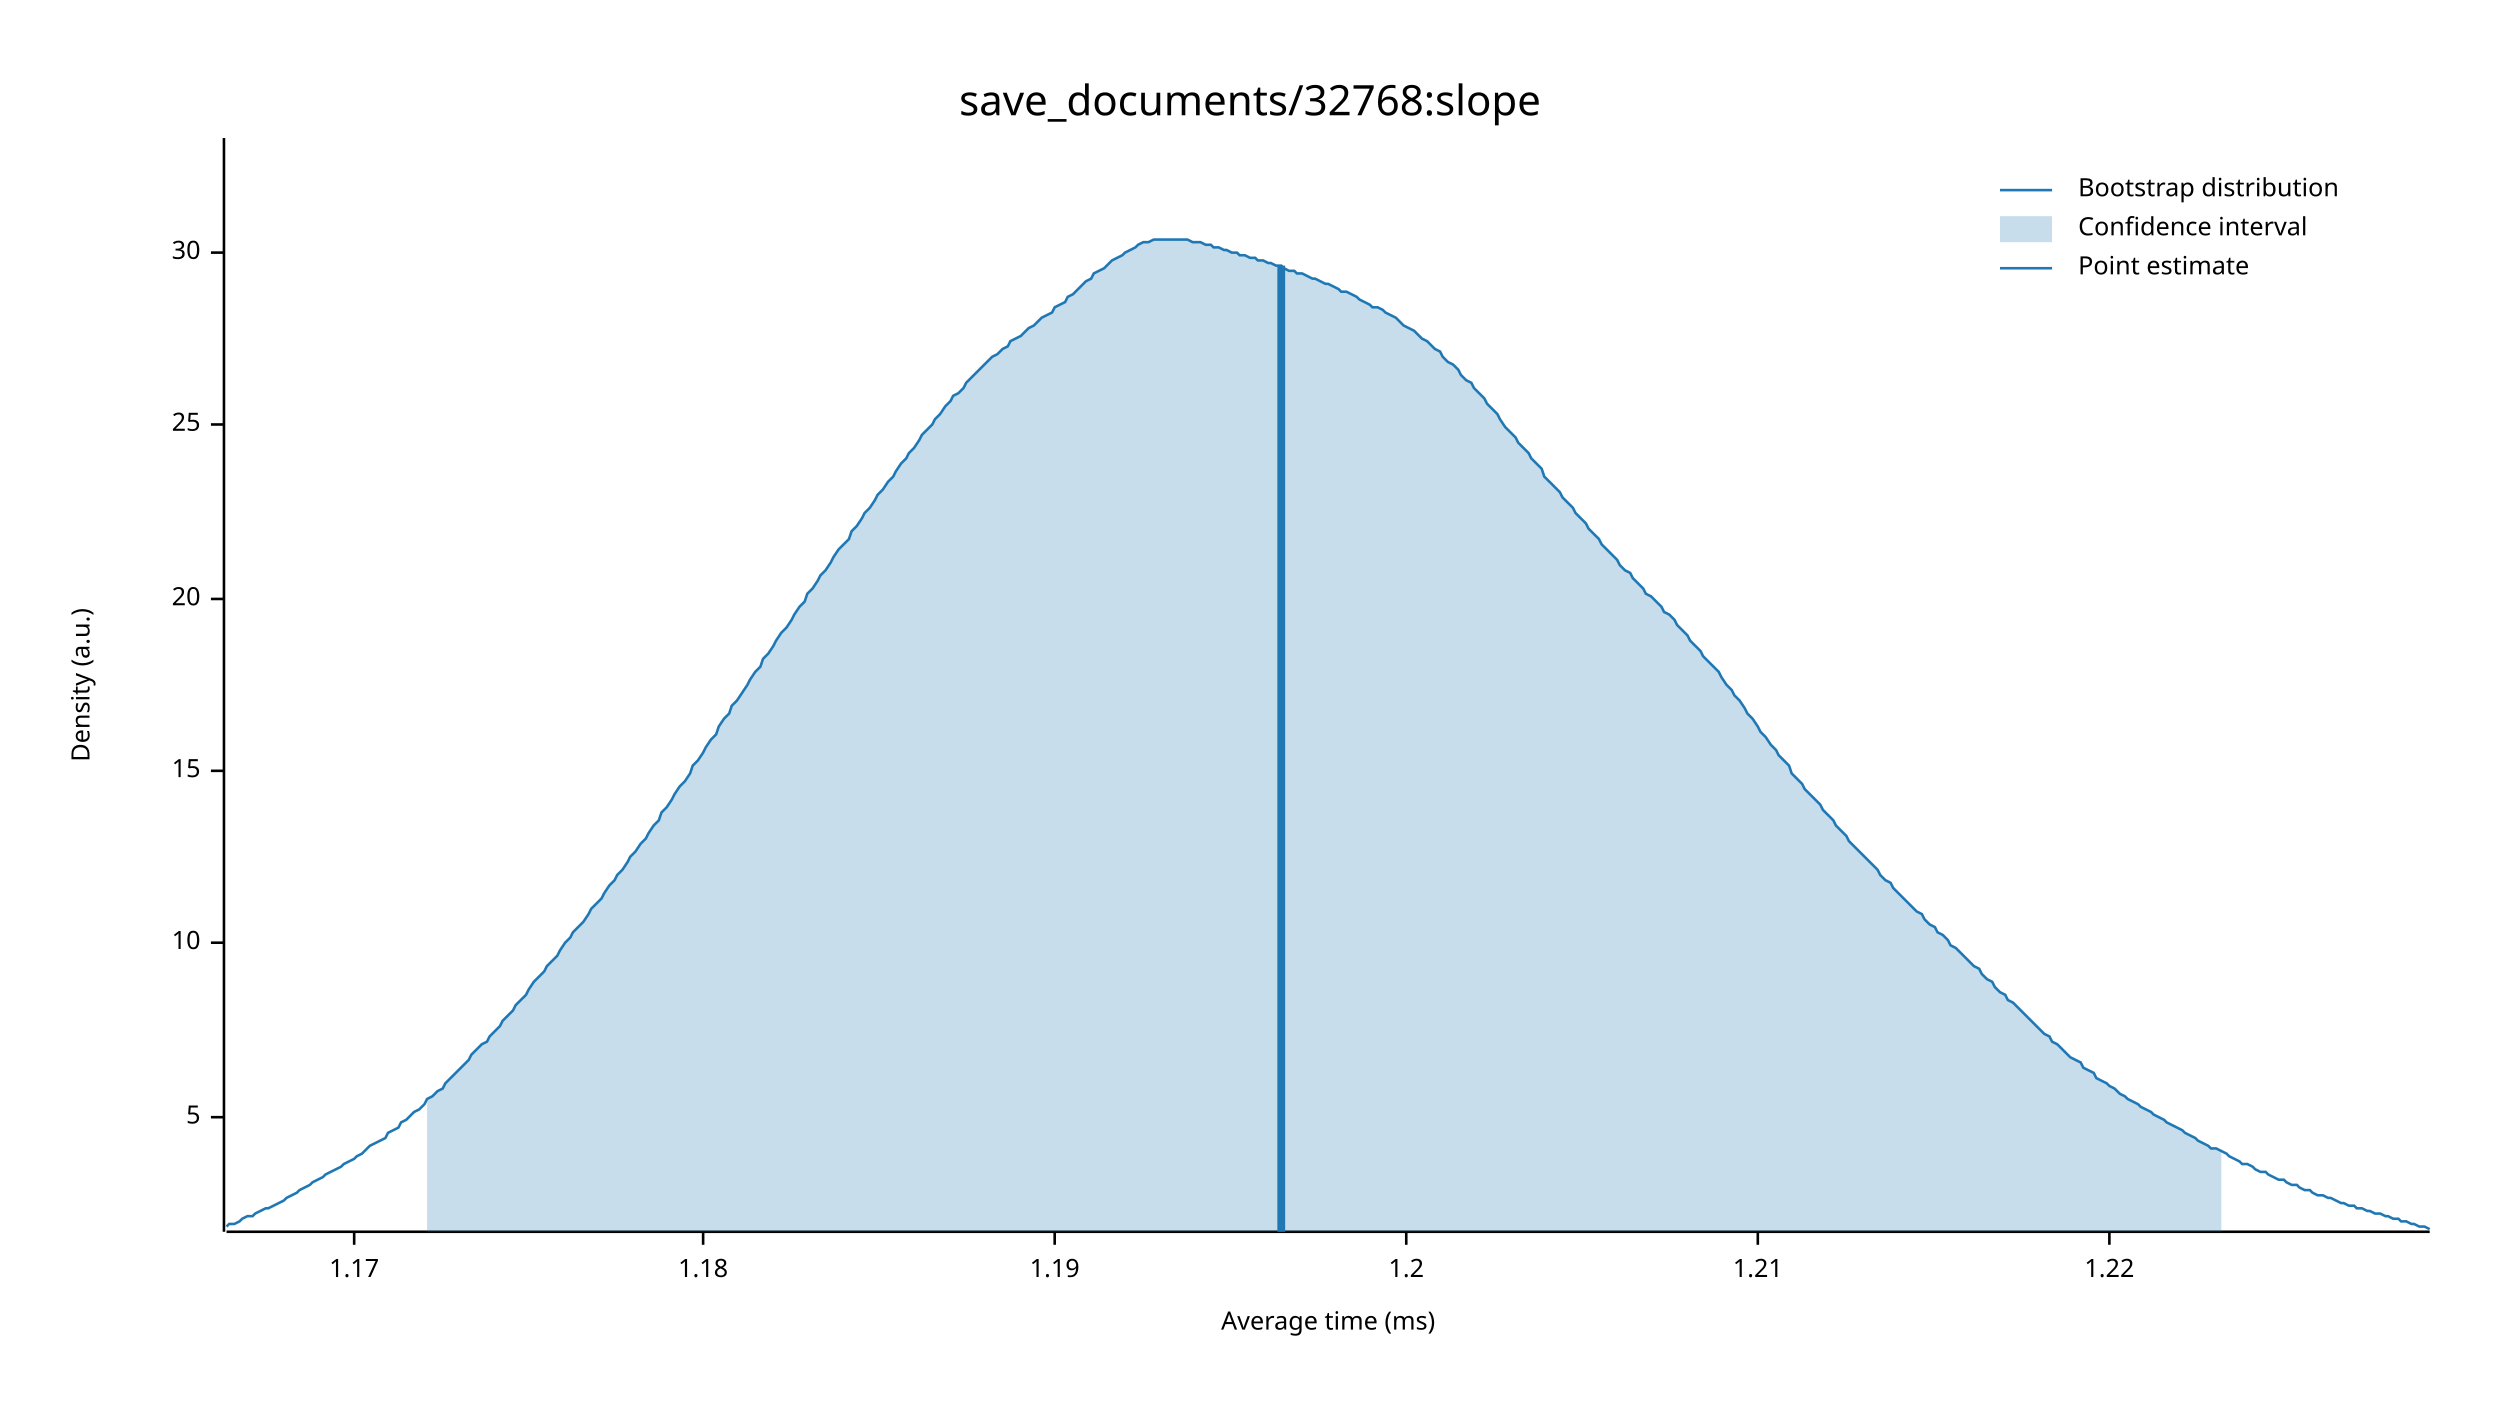
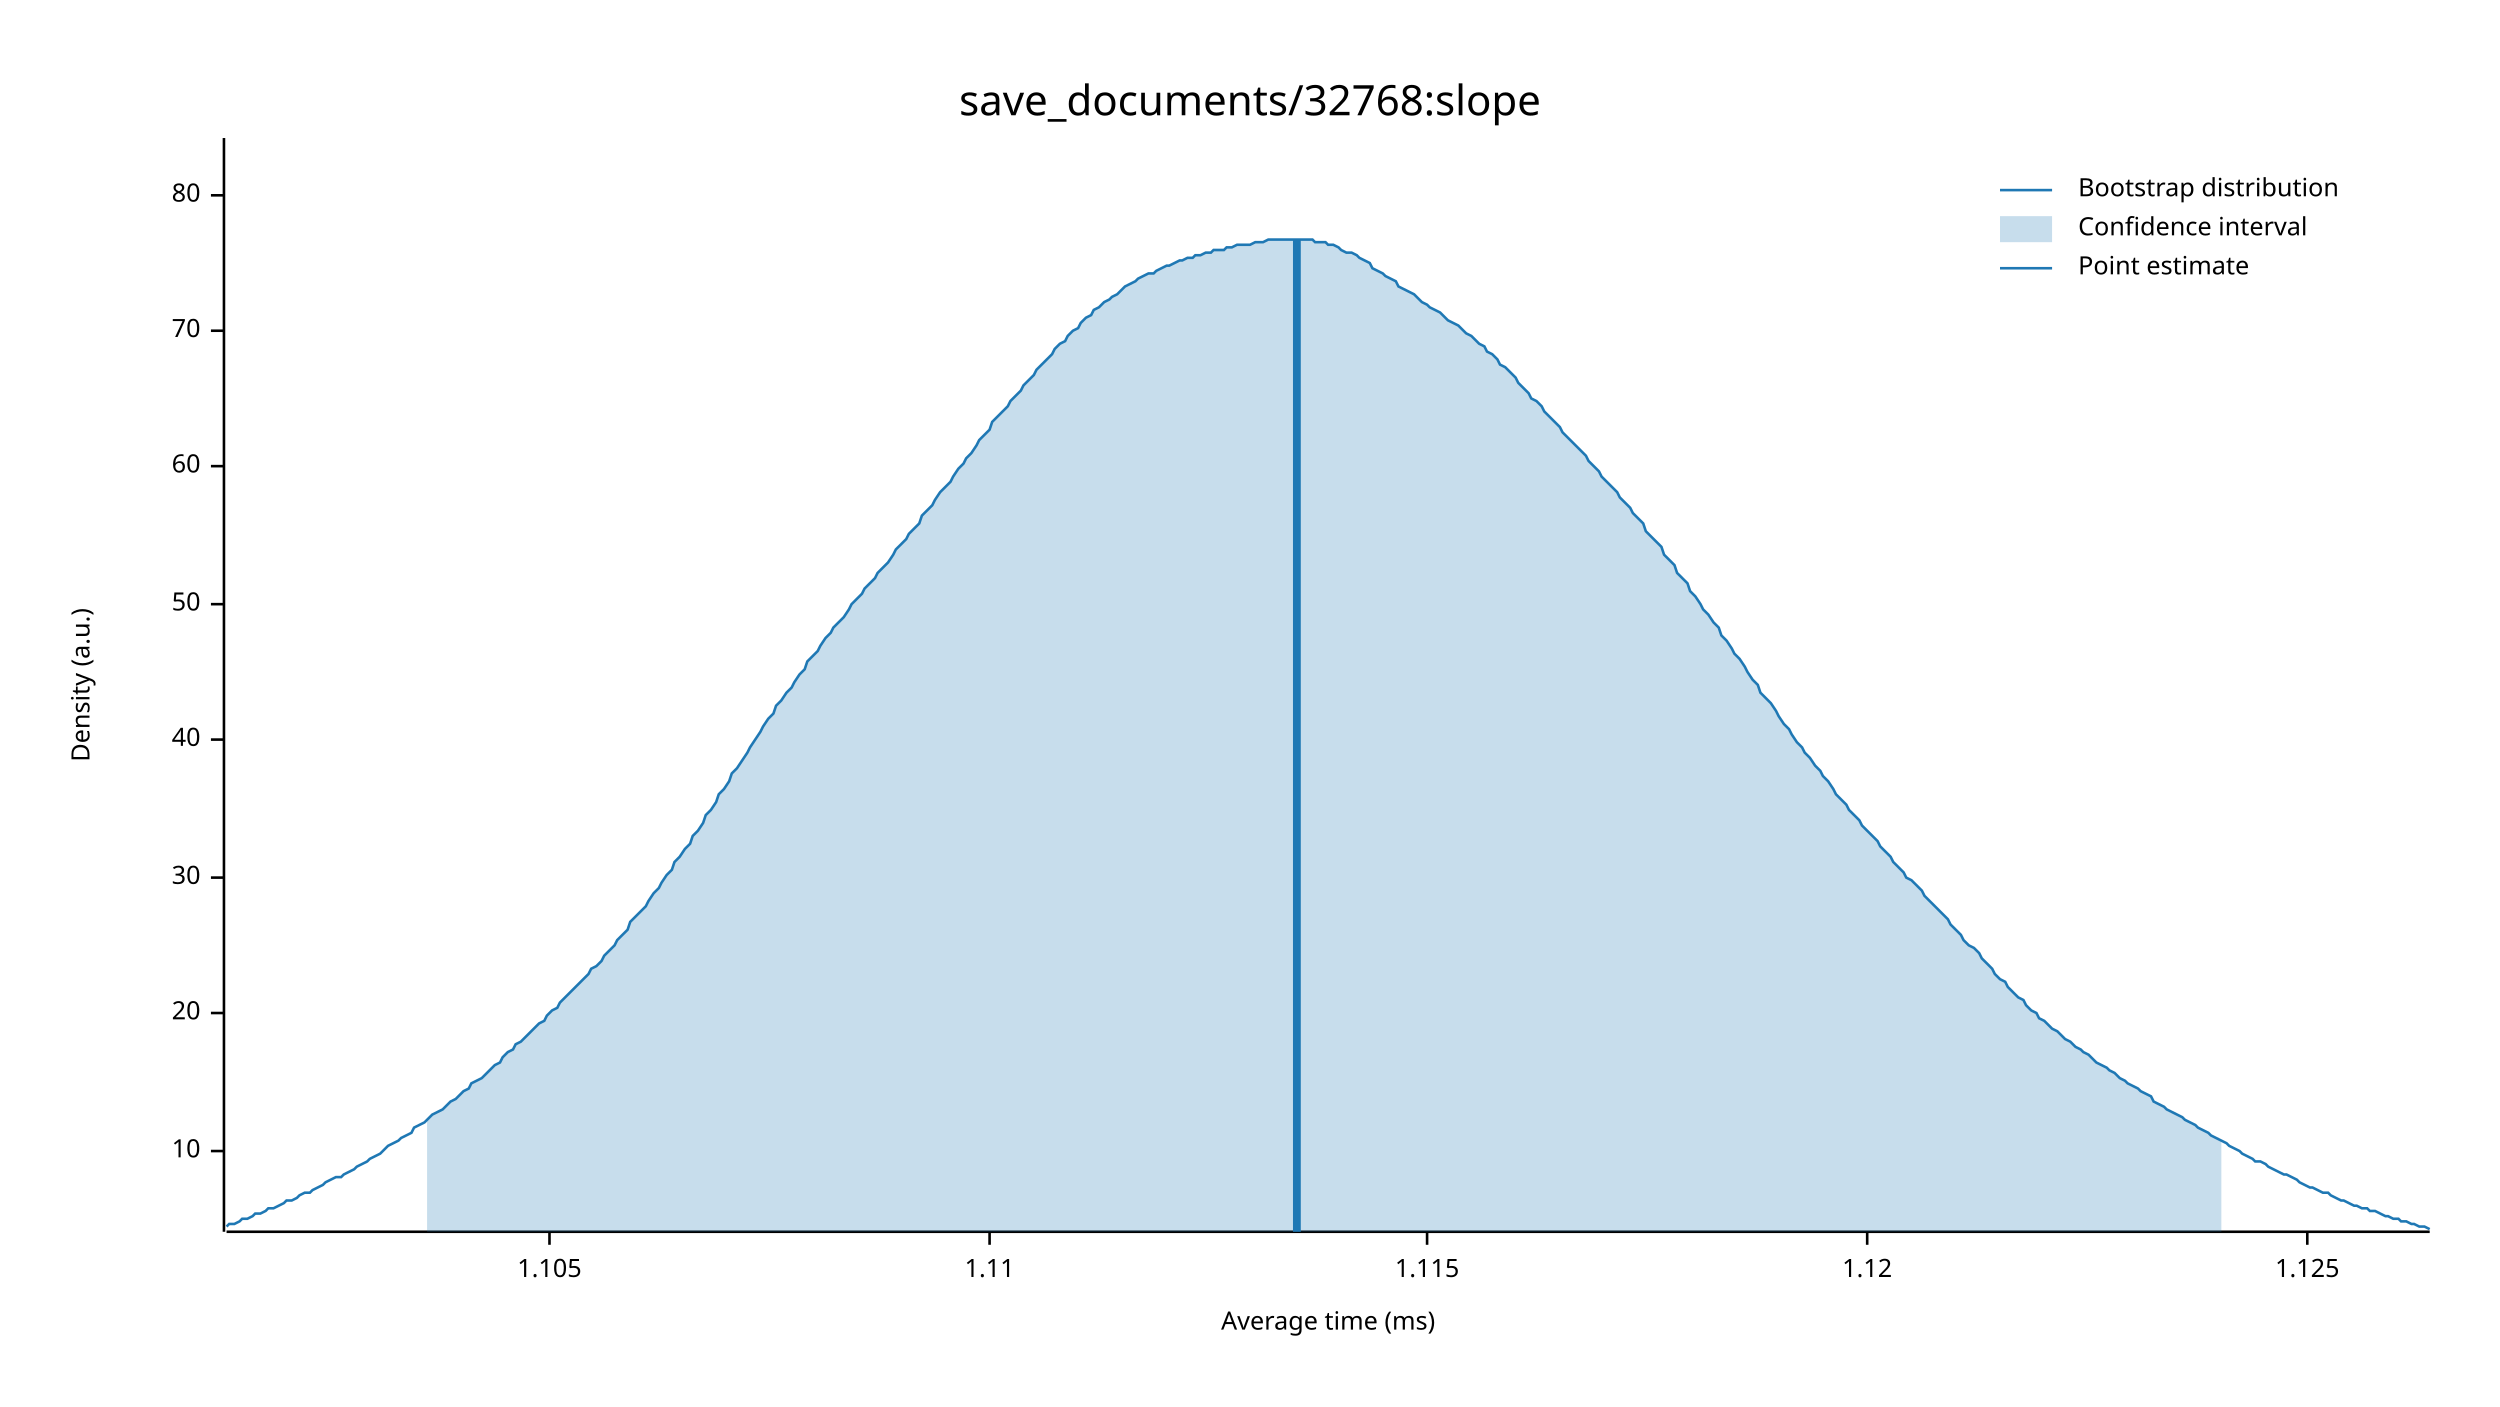
<svg xmlns="http://www.w3.org/2000/svg" width="960" height="540" viewBox="0 0 960 540">
  <text x="480" y="32" dy="0.76em" text-anchor="middle" font-family="sans-serif" font-size="16.129" opacity="1" fill="#000000">
save_documents/32768:slope
</text>
  <text x="27" y="263" dy="0.76em" text-anchor="middle" font-family="sans-serif" font-size="9.677" opacity="1" fill="#000000" transform="rotate(270, 27, 263)">
Density (a.u.)
</text>
  <text x="510" y="513" dy="-0.5ex" text-anchor="middle" font-family="sans-serif" font-size="9.677" opacity="1" fill="#000000">
Average time (ms)
</text>
  <polyline fill="none" opacity="1" stroke="#000000" stroke-width="1" points="86,53 86,473 " />
-   <text x="77" y="429" dy="0.5ex" text-anchor="end" font-family="sans-serif" font-size="9.677" opacity="1" fill="#000000">
- 5
- </text>
-   <polyline fill="none" opacity="1" stroke="#000000" stroke-width="1" points="81,429 86,429 " />
-   <text x="77" y="362" dy="0.5ex" text-anchor="end" font-family="sans-serif" font-size="9.677" opacity="1" fill="#000000">
+   <text x="77" y="442" dy="0.5ex" text-anchor="end" font-family="sans-serif" font-size="9.677" opacity="1" fill="#000000">
10
</text>
-   <polyline fill="none" opacity="1" stroke="#000000" stroke-width="1" points="81,362 86,362 " />
-   <text x="77" y="296" dy="0.5ex" text-anchor="end" font-family="sans-serif" font-size="9.677" opacity="1" fill="#000000">
- 15
- </text>
-   <polyline fill="none" opacity="1" stroke="#000000" stroke-width="1" points="81,296 86,296 " />
-   <text x="77" y="230" dy="0.5ex" text-anchor="end" font-family="sans-serif" font-size="9.677" opacity="1" fill="#000000">
+   <polyline fill="none" opacity="1" stroke="#000000" stroke-width="1" points="81,442 86,442 " />
+   <text x="77" y="389" dy="0.5ex" text-anchor="end" font-family="sans-serif" font-size="9.677" opacity="1" fill="#000000">
20
</text>
-   <polyline fill="none" opacity="1" stroke="#000000" stroke-width="1" points="81,230 86,230 " />
-   <text x="77" y="163" dy="0.5ex" text-anchor="end" font-family="sans-serif" font-size="9.677" opacity="1" fill="#000000">
- 25
- </text>
-   <polyline fill="none" opacity="1" stroke="#000000" stroke-width="1" points="81,163 86,163 " />
-   <text x="77" y="97" dy="0.5ex" text-anchor="end" font-family="sans-serif" font-size="9.677" opacity="1" fill="#000000">
+   <polyline fill="none" opacity="1" stroke="#000000" stroke-width="1" points="81,389 86,389 " />
+   <text x="77" y="337" dy="0.5ex" text-anchor="end" font-family="sans-serif" font-size="9.677" opacity="1" fill="#000000">
30
</text>
-   <polyline fill="none" opacity="1" stroke="#000000" stroke-width="1" points="81,97 86,97 " />
+   <polyline fill="none" opacity="1" stroke="#000000" stroke-width="1" points="81,337 86,337 " />
+   <text x="77" y="284" dy="0.5ex" text-anchor="end" font-family="sans-serif" font-size="9.677" opacity="1" fill="#000000">
+ 40
+ </text>
+   <polyline fill="none" opacity="1" stroke="#000000" stroke-width="1" points="81,284 86,284 " />
+   <text x="77" y="232" dy="0.5ex" text-anchor="end" font-family="sans-serif" font-size="9.677" opacity="1" fill="#000000">
+ 50
+ </text>
+   <polyline fill="none" opacity="1" stroke="#000000" stroke-width="1" points="81,232 86,232 " />
+   <text x="77" y="179" dy="0.5ex" text-anchor="end" font-family="sans-serif" font-size="9.677" opacity="1" fill="#000000">
+ 60
+ </text>
+   <polyline fill="none" opacity="1" stroke="#000000" stroke-width="1" points="81,179 86,179 " />
+   <text x="77" y="127" dy="0.5ex" text-anchor="end" font-family="sans-serif" font-size="9.677" opacity="1" fill="#000000">
+ 70
+ </text>
+   <polyline fill="none" opacity="1" stroke="#000000" stroke-width="1" points="81,127 86,127 " />
+   <text x="77" y="75" dy="0.5ex" text-anchor="end" font-family="sans-serif" font-size="9.677" opacity="1" fill="#000000">
+ 80
+ </text>
+   <polyline fill="none" opacity="1" stroke="#000000" stroke-width="1" points="81,75 86,75 " />
  <polyline fill="none" opacity="1" stroke="#000000" stroke-width="1" points="87,473 933,473 " />
-   <text x="136" y="483" dy="0.76em" text-anchor="middle" font-family="sans-serif" font-size="9.677" opacity="1" fill="#000000">
- 1.17
+   <text x="211" y="483" dy="0.76em" text-anchor="middle" font-family="sans-serif" font-size="9.677" opacity="1" fill="#000000">
+ 1.105
</text>
-   <polyline fill="none" opacity="1" stroke="#000000" stroke-width="1" points="136,473 136,478 " />
-   <text x="270" y="483" dy="0.76em" text-anchor="middle" font-family="sans-serif" font-size="9.677" opacity="1" fill="#000000">
- 1.18
+   <polyline fill="none" opacity="1" stroke="#000000" stroke-width="1" points="211,473 211,478 " />
+   <text x="380" y="483" dy="0.76em" text-anchor="middle" font-family="sans-serif" font-size="9.677" opacity="1" fill="#000000">
+ 1.11
</text>
-   <polyline fill="none" opacity="1" stroke="#000000" stroke-width="1" points="270,473 270,478 " />
-   <text x="405" y="483" dy="0.76em" text-anchor="middle" font-family="sans-serif" font-size="9.677" opacity="1" fill="#000000">
- 1.19
+   <polyline fill="none" opacity="1" stroke="#000000" stroke-width="1" points="380,473 380,478 " />
+   <text x="548" y="483" dy="0.76em" text-anchor="middle" font-family="sans-serif" font-size="9.677" opacity="1" fill="#000000">
+ 1.115
</text>
-   <polyline fill="none" opacity="1" stroke="#000000" stroke-width="1" points="405,473 405,478 " />
-   <text x="540" y="483" dy="0.76em" text-anchor="middle" font-family="sans-serif" font-size="9.677" opacity="1" fill="#000000">
- 1.2
+   <polyline fill="none" opacity="1" stroke="#000000" stroke-width="1" points="548,473 548,478 " />
+   <text x="717" y="483" dy="0.76em" text-anchor="middle" font-family="sans-serif" font-size="9.677" opacity="1" fill="#000000">
+ 1.12
</text>
-   <polyline fill="none" opacity="1" stroke="#000000" stroke-width="1" points="540,473 540,478 " />
-   <text x="675" y="483" dy="0.76em" text-anchor="middle" font-family="sans-serif" font-size="9.677" opacity="1" fill="#000000">
- 1.21
+   <polyline fill="none" opacity="1" stroke="#000000" stroke-width="1" points="717,473 717,478 " />
+   <text x="886" y="483" dy="0.76em" text-anchor="middle" font-family="sans-serif" font-size="9.677" opacity="1" fill="#000000">
+ 1.125
</text>
-   <polyline fill="none" opacity="1" stroke="#000000" stroke-width="1" points="675,473 675,478 " />
-   <text x="810" y="483" dy="0.76em" text-anchor="middle" font-family="sans-serif" font-size="9.677" opacity="1" fill="#000000">
- 1.22
- </text>
-   <polyline fill="none" opacity="1" stroke="#000000" stroke-width="1" points="810,473 810,478 " />
-   <polyline fill="none" opacity="1" stroke="#1F78B4" stroke-width="1" points="87,471 88,470 90,470 92,469 93,468 95,467 97,467 98,466 100,465 102,464 103,464 105,463 107,462 109,461 110,460 112,459 114,458 115,457 117,456 119,455 120,454 122,453 124,452 125,451 127,450 129,449 131,448 132,447 134,446 136,445 137,444 139,443 141,441 142,440 144,439 146,438 148,437 149,435 151,434 153,433 154,431 156,430 158,428 159,427 161,426 163,424 164,422 166,421 168,419 170,418 171,416 173,414 175,412 176,411 178,409 180,407 181,405 183,403 185,401 187,400 188,398 190,396 192,394 193,392 195,390 197,388 198,386 200,384 202,382 203,380 205,377 207,375 209,373 210,371 212,369 214,367 215,365 217,362 219,360 220,358 222,356 224,354 226,351 227,349 229,347 231,345 232,343 234,340 236,338 237,336 239,334 241,331 242,329 244,327 246,324 248,322 249,320 251,317 253,315 254,312 256,310 258,307 259,305 261,302 263,300 265,297 266,294 268,292 270,289 271,287 273,284 275,282 276,279 278,276 280,274 281,271 283,269 285,266 287,263 288,261 290,258 292,256 293,253 295,251 297,248 298,246 300,243 302,241 304,238 305,236 307,233 309,231 310,228 312,226 314,223 315,221 317,219 319,216 320,214 322,211 324,209 326,207 327,204 329,202 331,199 332,197 334,195 336,192 337,190 339,188 341,185 343,183 344,181 346,178 348,176 349,174 351,172 353,169 354,167 356,165 358,163 359,161 361,159 363,156 365,154 366,152 368,151 370,149 371,147 373,145 375,143 376,142 378,140 380,138 381,137 383,136 385,134 387,133 388,131 390,130 392,129 393,128 395,126 397,125 398,124 400,122 402,121 404,120 405,118 407,117 409,116 410,114 412,113 414,111 415,110 417,108 419,107 420,105 422,104 424,103 426,101 427,100 429,99 431,98 432,97 434,96 436,95 437,94 439,93 441,93 443,92 444,92 446,92 448,92 449,92 451,92 453,92 454,92 456,92 458,93 459,93 461,93 463,94 465,94 466,95 468,95 470,96 471,96 473,97 475,97 476,98 478,98 480,99 482,99 483,100 485,100 487,101 488,101 490,102 492,102 493,103 495,104 497,104 498,105 500,105 502,106 504,107 505,107 507,108 509,109 510,109 512,110 514,111 515,112 517,112 519,113 521,114 522,115 524,116 526,117 527,118 529,118 531,119 532,120 534,121 536,122 537,123 539,125 541,126 543,127 544,128 546,130 548,131 549,132 551,134 553,135 554,137 556,139 558,140 560,142 561,144 563,146 565,147 566,149 568,151 570,153 571,155 573,157 575,159 576,161 578,164 580,166 582,168 583,170 585,172 587,174 588,176 590,178 592,180 593,183 595,185 597,187 599,189 600,191 602,193 604,195 605,197 607,199 609,201 610,203 612,205 614,207 615,209 617,211 619,213 621,215 622,217 624,219 626,220 627,222 629,224 631,226 632,228 634,229 636,231 638,233 639,235 641,236 643,238 644,240 646,242 648,244 649,246 651,248 653,250 654,252 656,254 658,256 660,258 661,260 663,263 665,265 666,267 668,269 670,272 671,274 673,276 675,279 676,281 678,283 680,286 682,288 683,290 685,292 687,294 688,297 690,299 692,301 693,303 695,305 697,307 699,309 700,311 702,313 704,315 705,317 707,319 709,321 710,323 712,325 714,327 715,328 717,330 719,332 721,334 722,336 724,338 726,339 727,341 729,343 731,345 732,346 734,348 736,350 738,351 739,353 741,355 743,356 744,358 746,359 748,361 749,363 751,364 753,366 754,367 756,369 758,371 760,372 761,374 763,376 765,377 766,379 768,381 770,382 771,384 773,385 775,387 777,389 778,390 780,392 782,394 783,395 785,397 787,398 788,400 790,401 792,403 793,404 795,406 797,407 799,408 800,410 802,411 804,412 805,414 807,415 809,416 810,417 812,418 814,420 816,421 817,422 819,423 821,424 822,425 824,426 826,427 827,428 829,429 831,430 832,431 834,432 836,433 838,434 839,435 841,436 843,437 844,438 846,439 848,440 849,441 851,441 853,442 855,443 856,444 858,445 860,446 861,447 863,447 865,448 866,449 868,450 870,450 871,451 873,452 875,453 877,453 878,454 880,455 882,455 883,456 885,457 887,457 888,458 890,459 892,459 894,460 895,460 897,461 899,462 900,462 902,463 904,463 905,464 907,464 909,465 910,465 912,466 914,466 916,467 917,467 919,468 921,468 922,469 924,469 926,470 927,470 929,471 931,471 933,472 " />
-   <polygon opacity="0.25" fill="#1F78B4" points="164,422 166,421 168,419 170,418 171,416 173,414 175,412 176,411 178,409 180,407 181,405 183,403 185,401 187,400 188,398 190,396 192,394 193,392 195,390 197,388 198,386 200,384 202,382 203,380 205,377 207,375 209,373 210,371 212,369 214,367 215,365 217,362 219,360 220,358 222,356 224,354 226,351 227,349 229,347 231,345 232,343 234,340 236,338 237,336 239,334 241,331 242,329 244,327 246,324 248,322 249,320 251,317 253,315 254,312 256,310 258,307 259,305 261,302 263,300 265,297 266,294 268,292 270,289 271,287 273,284 275,282 276,279 278,276 280,274 281,271 283,269 285,266 287,263 288,261 290,258 292,256 293,253 295,251 297,248 298,246 300,243 302,241 304,238 305,236 307,233 309,231 310,228 312,226 314,223 315,221 317,219 319,216 320,214 322,211 324,209 326,207 327,204 329,202 331,199 332,197 334,195 336,192 337,190 339,188 341,185 343,183 344,181 346,178 348,176 349,174 351,172 353,169 354,167 356,165 358,163 359,161 361,159 363,156 365,154 366,152 368,151 370,149 371,147 373,145 375,143 376,142 378,140 380,138 381,137 383,136 385,134 387,133 388,131 390,130 392,129 393,128 395,126 397,125 398,124 400,122 402,121 404,120 405,118 407,117 409,116 410,114 412,113 414,111 415,110 417,108 419,107 420,105 422,104 424,103 426,101 427,100 429,99 431,98 432,97 434,96 436,95 437,94 439,93 441,93 443,92 444,92 446,92 448,92 449,92 451,92 453,92 454,92 456,92 458,93 459,93 461,93 463,94 465,94 466,95 468,95 470,96 471,96 473,97 475,97 476,98 478,98 480,99 482,99 483,100 485,100 487,101 488,101 490,102 492,102 493,103 495,104 497,104 498,105 500,105 502,106 504,107 505,107 507,108 509,109 510,109 512,110 514,111 515,112 517,112 519,113 521,114 522,115 524,116 526,117 527,118 529,118 531,119 532,120 534,121 536,122 537,123 539,125 541,126 543,127 544,128 546,130 548,131 549,132 551,134 553,135 554,137 556,139 558,140 560,142 561,144 563,146 565,147 566,149 568,151 570,153 571,155 573,157 575,159 576,161 578,164 580,166 582,168 583,170 585,172 587,174 588,176 590,178 592,180 593,183 595,185 597,187 599,189 600,191 602,193 604,195 605,197 607,199 609,201 610,203 612,205 614,207 615,209 617,211 619,213 621,215 622,217 624,219 626,220 627,222 629,224 631,226 632,228 634,229 636,231 638,233 639,235 641,236 643,238 644,240 646,242 648,244 649,246 651,248 653,250 654,252 656,254 658,256 660,258 661,260 663,263 665,265 666,267 668,269 670,272 671,274 673,276 675,279 676,281 678,283 680,286 682,288 683,290 685,292 687,294 688,297 690,299 692,301 693,303 695,305 697,307 699,309 700,311 702,313 704,315 705,317 707,319 709,321 710,323 712,325 714,327 715,328 717,330 719,332 721,334 722,336 724,338 726,339 727,341 729,343 731,345 732,346 734,348 736,350 738,351 739,353 741,355 743,356 744,358 746,359 748,361 749,363 751,364 753,366 754,367 756,369 758,371 760,372 761,374 763,376 765,377 766,379 768,381 770,382 771,384 773,385 775,387 777,389 778,390 780,392 782,394 783,395 785,397 787,398 788,400 790,401 792,403 793,404 795,406 797,407 799,408 800,410 802,411 804,412 805,414 807,415 809,416 810,417 812,418 814,420 816,421 817,422 819,423 821,424 822,425 824,426 826,427 827,428 829,429 831,430 832,431 834,432 836,433 838,434 839,435 841,436 843,437 844,438 846,439 848,440 849,441 851,441 853,442 853,473 164,473 " />
-   <polyline fill="none" opacity="1" stroke="#1F78B4" stroke-width="3" points="492,473 492,102 " />
+   <polyline fill="none" opacity="1" stroke="#000000" stroke-width="1" points="886,473 886,478 " />
+   <polyline fill="none" opacity="1" stroke="#1F78B4" stroke-width="1" points="87,471 88,470 90,470 92,469 93,468 95,468 97,467 98,466 100,466 102,465 103,464 105,464 107,463 109,462 110,461 112,461 114,460 115,459 117,458 119,458 120,457 122,456 124,455 125,454 127,453 129,452 131,452 132,451 134,450 136,449 137,448 139,447 141,446 142,445 144,444 146,443 148,441 149,440 151,439 153,438 154,437 156,436 158,435 159,433 161,432 163,431 164,430 166,428 168,427 170,426 171,425 173,423 175,422 176,421 178,419 180,418 181,416 183,415 185,414 187,412 188,411 190,409 192,408 193,406 195,404 197,403 198,401 200,400 202,398 203,397 205,395 207,393 209,392 210,390 212,388 214,387 215,385 217,383 219,381 220,380 222,378 224,376 226,374 227,372 229,371 231,369 232,367 234,365 236,363 237,361 239,359 241,357 242,354 244,352 246,350 248,348 249,346 251,343 253,341 254,339 256,336 258,334 259,331 261,329 263,326 265,324 266,321 268,319 270,316 271,313 273,311 275,308 276,305 278,303 280,300 281,297 283,295 285,292 287,289 288,287 290,284 292,281 293,279 295,276 297,274 298,271 300,269 302,266 304,264 305,262 307,259 309,257 310,254 312,252 314,250 315,248 317,245 319,243 320,241 322,239 324,237 326,234 327,232 329,230 331,228 332,226 334,224 336,222 337,220 339,218 341,216 343,213 344,211 346,209 348,207 349,205 351,203 353,201 354,198 356,196 358,194 359,192 361,189 363,187 365,185 366,183 368,180 370,178 371,176 373,174 375,171 376,169 378,167 380,165 381,162 383,160 385,158 387,156 388,154 390,152 392,150 393,148 395,146 397,144 398,142 400,140 402,138 404,136 405,134 407,132 409,131 410,129 412,127 414,126 415,124 417,122 419,121 420,119 422,118 424,116 426,115 427,114 429,113 431,111 432,110 434,109 436,108 437,107 439,106 441,105 443,105 444,104 446,103 448,102 449,102 451,101 453,100 454,100 456,99 458,99 459,98 461,98 463,97 465,97 466,96 468,96 470,96 471,95 473,95 475,94 476,94 478,94 480,94 482,93 483,93 485,93 487,92 488,92 490,92 492,92 493,92 495,92 497,92 498,92 500,92 502,92 504,92 505,93 507,93 509,93 510,94 512,94 514,95 515,96 517,97 519,97 521,98 522,99 524,100 526,101 527,103 529,104 531,105 532,106 534,107 536,108 537,110 539,111 541,112 543,113 544,114 546,116 548,117 549,118 551,119 553,120 554,121 556,123 558,124 560,125 561,126 563,128 565,129 566,130 568,132 570,133 571,135 573,136 575,138 576,140 578,141 580,143 582,145 583,147 585,149 587,151 588,153 590,154 592,156 593,158 595,160 597,162 599,164 600,166 602,168 604,170 605,171 607,173 609,175 610,177 612,179 614,181 615,183 617,185 619,187 621,189 622,191 624,193 626,195 627,197 629,199 631,201 632,204 634,206 636,208 638,210 639,213 641,215 643,217 644,220 646,222 648,224 649,227 651,229 653,232 654,234 656,236 658,239 660,241 661,244 663,246 665,249 666,251 668,253 670,256 671,258 673,261 675,263 676,266 678,268 680,270 682,273 683,275 685,278 687,280 688,282 690,285 692,287 693,289 695,291 697,294 699,296 700,298 702,300 704,303 705,305 707,307 709,309 710,311 712,313 714,315 715,317 717,319 719,321 721,323 722,325 724,327 726,329 727,331 729,333 731,335 732,337 734,338 736,340 738,342 739,344 741,346 743,348 744,349 746,351 748,353 749,355 751,357 753,359 754,361 756,363 758,364 760,366 761,368 763,370 765,372 766,374 768,376 770,377 771,379 773,381 775,383 777,384 778,386 780,388 782,389 783,391 785,392 787,394 788,395 790,396 792,398 793,399 795,400 797,402 799,403 800,404 802,405 804,407 805,408 807,409 809,410 810,411 812,412 814,414 816,415 817,416 819,417 821,418 822,419 824,420 826,421 827,423 829,424 831,425 832,426 834,427 836,428 838,429 839,430 841,431 843,432 844,433 846,434 848,435 849,436 851,437 853,438 855,439 856,440 858,441 860,442 861,443 863,444 865,445 866,446 868,446 870,447 871,448 873,449 875,450 877,451 878,451 880,452 882,453 883,454 885,455 887,456 888,456 890,457 892,458 894,458 895,459 897,460 899,461 900,461 902,462 904,463 905,463 907,464 909,464 910,465 912,465 914,466 916,467 917,467 919,468 921,468 922,469 924,469 926,470 927,470 929,471 931,471 933,472 " />
+   <polygon opacity="0.25" fill="#1F78B4" points="164,430 166,428 168,427 170,426 171,425 173,423 175,422 176,421 178,419 180,418 181,416 183,415 185,414 187,412 188,411 190,409 192,408 193,406 195,404 197,403 198,401 200,400 202,398 203,397 205,395 207,393 209,392 210,390 212,388 214,387 215,385 217,383 219,381 220,380 222,378 224,376 226,374 227,372 229,371 231,369 232,367 234,365 236,363 237,361 239,359 241,357 242,354 244,352 246,350 248,348 249,346 251,343 253,341 254,339 256,336 258,334 259,331 261,329 263,326 265,324 266,321 268,319 270,316 271,313 273,311 275,308 276,305 278,303 280,300 281,297 283,295 285,292 287,289 288,287 290,284 292,281 293,279 295,276 297,274 298,271 300,269 302,266 304,264 305,262 307,259 309,257 310,254 312,252 314,250 315,248 317,245 319,243 320,241 322,239 324,237 326,234 327,232 329,230 331,228 332,226 334,224 336,222 337,220 339,218 341,216 343,213 344,211 346,209 348,207 349,205 351,203 353,201 354,198 356,196 358,194 359,192 361,189 363,187 365,185 366,183 368,180 370,178 371,176 373,174 375,171 376,169 378,167 380,165 381,162 383,160 385,158 387,156 388,154 390,152 392,150 393,148 395,146 397,144 398,142 400,140 402,138 404,136 405,134 407,132 409,131 410,129 412,127 414,126 415,124 417,122 419,121 420,119 422,118 424,116 426,115 427,114 429,113 431,111 432,110 434,109 436,108 437,107 439,106 441,105 443,105 444,104 446,103 448,102 449,102 451,101 453,100 454,100 456,99 458,99 459,98 461,98 463,97 465,97 466,96 468,96 470,96 471,95 473,95 475,94 476,94 478,94 480,94 482,93 483,93 485,93 487,92 488,92 490,92 492,92 493,92 495,92 497,92 498,92 500,92 502,92 504,92 505,93 507,93 509,93 510,94 512,94 514,95 515,96 517,97 519,97 521,98 522,99 524,100 526,101 527,103 529,104 531,105 532,106 534,107 536,108 537,110 539,111 541,112 543,113 544,114 546,116 548,117 549,118 551,119 553,120 554,121 556,123 558,124 560,125 561,126 563,128 565,129 566,130 568,132 570,133 571,135 573,136 575,138 576,140 578,141 580,143 582,145 583,147 585,149 587,151 588,153 590,154 592,156 593,158 595,160 597,162 599,164 600,166 602,168 604,170 605,171 607,173 609,175 610,177 612,179 614,181 615,183 617,185 619,187 621,189 622,191 624,193 626,195 627,197 629,199 631,201 632,204 634,206 636,208 638,210 639,213 641,215 643,217 644,220 646,222 648,224 649,227 651,229 653,232 654,234 656,236 658,239 660,241 661,244 663,246 665,249 666,251 668,253 670,256 671,258 673,261 675,263 676,266 678,268 680,270 682,273 683,275 685,278 687,280 688,282 690,285 692,287 693,289 695,291 697,294 699,296 700,298 702,300 704,303 705,305 707,307 709,309 710,311 712,313 714,315 715,317 717,319 719,321 721,323 722,325 724,327 726,329 727,331 729,333 731,335 732,337 734,338 736,340 738,342 739,344 741,346 743,348 744,349 746,351 748,353 749,355 751,357 753,359 754,361 756,363 758,364 760,366 761,368 763,370 765,372 766,374 768,376 770,377 771,379 773,381 775,383 777,384 778,386 780,388 782,389 783,391 785,392 787,394 788,395 790,396 792,398 793,399 795,400 797,402 799,403 800,404 802,405 804,407 805,408 807,409 809,410 810,411 812,412 814,414 816,415 817,416 819,417 821,418 822,419 824,420 826,421 827,423 829,424 831,425 832,426 834,427 836,428 838,429 839,430 841,431 843,432 844,433 846,434 848,435 849,436 851,437 853,438 853,473 164,473 " />
+   <polyline fill="none" opacity="1" stroke="#1F78B4" stroke-width="3" points="498,473 498,92 " />
  <text x="798" y="68" dy="0.76em" text-anchor="start" font-family="sans-serif" font-size="9.677" opacity="1" fill="#000000">
Bootstrap distribution
</text>
  <text x="798" y="83" dy="0.76em" text-anchor="start" font-family="sans-serif" font-size="9.677" opacity="1" fill="#000000">
Confidence interval
</text>
  <text x="798" y="98" dy="0.76em" text-anchor="start" font-family="sans-serif" font-size="9.677" opacity="1" fill="#000000">
Point estimate
</text>
  <polyline fill="none" opacity="1" stroke="#1F78B4" stroke-width="1" points="768,73 788,73 " />
  <rect x="768" y="83" width="20" height="10" opacity="0.25" fill="#1F78B4" stroke="none" />
  <polyline fill="none" opacity="1" stroke="#1F78B4" stroke-width="1" points="768,103 788,103 " />
</svg>
